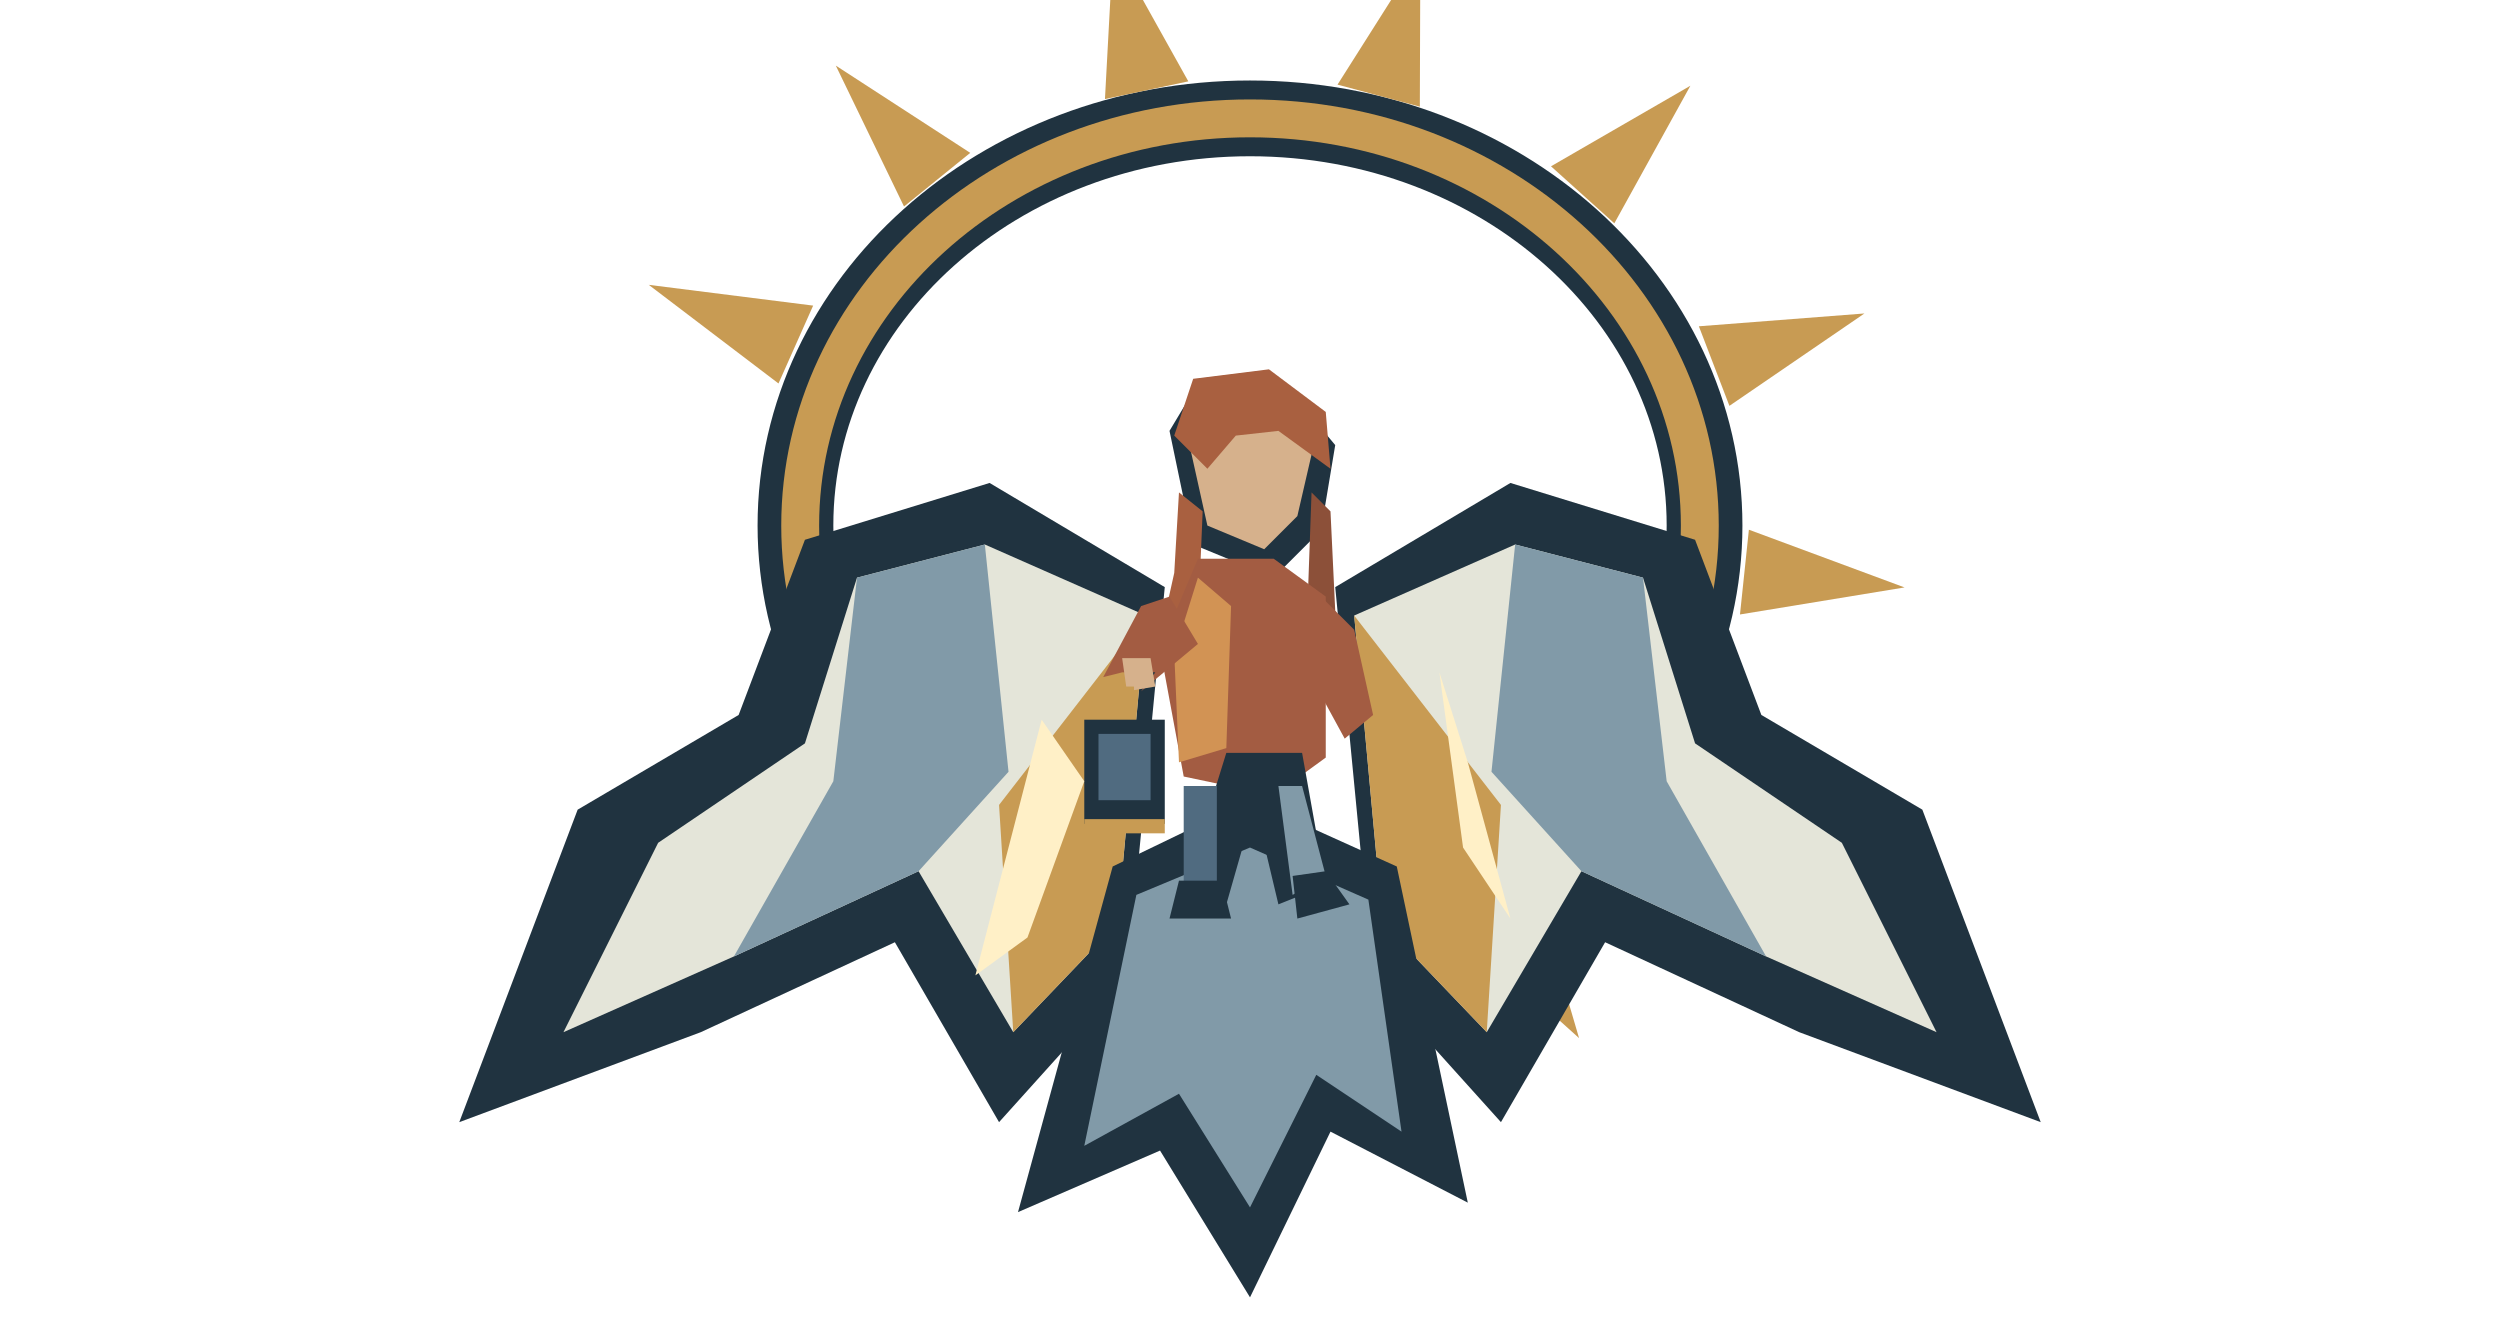
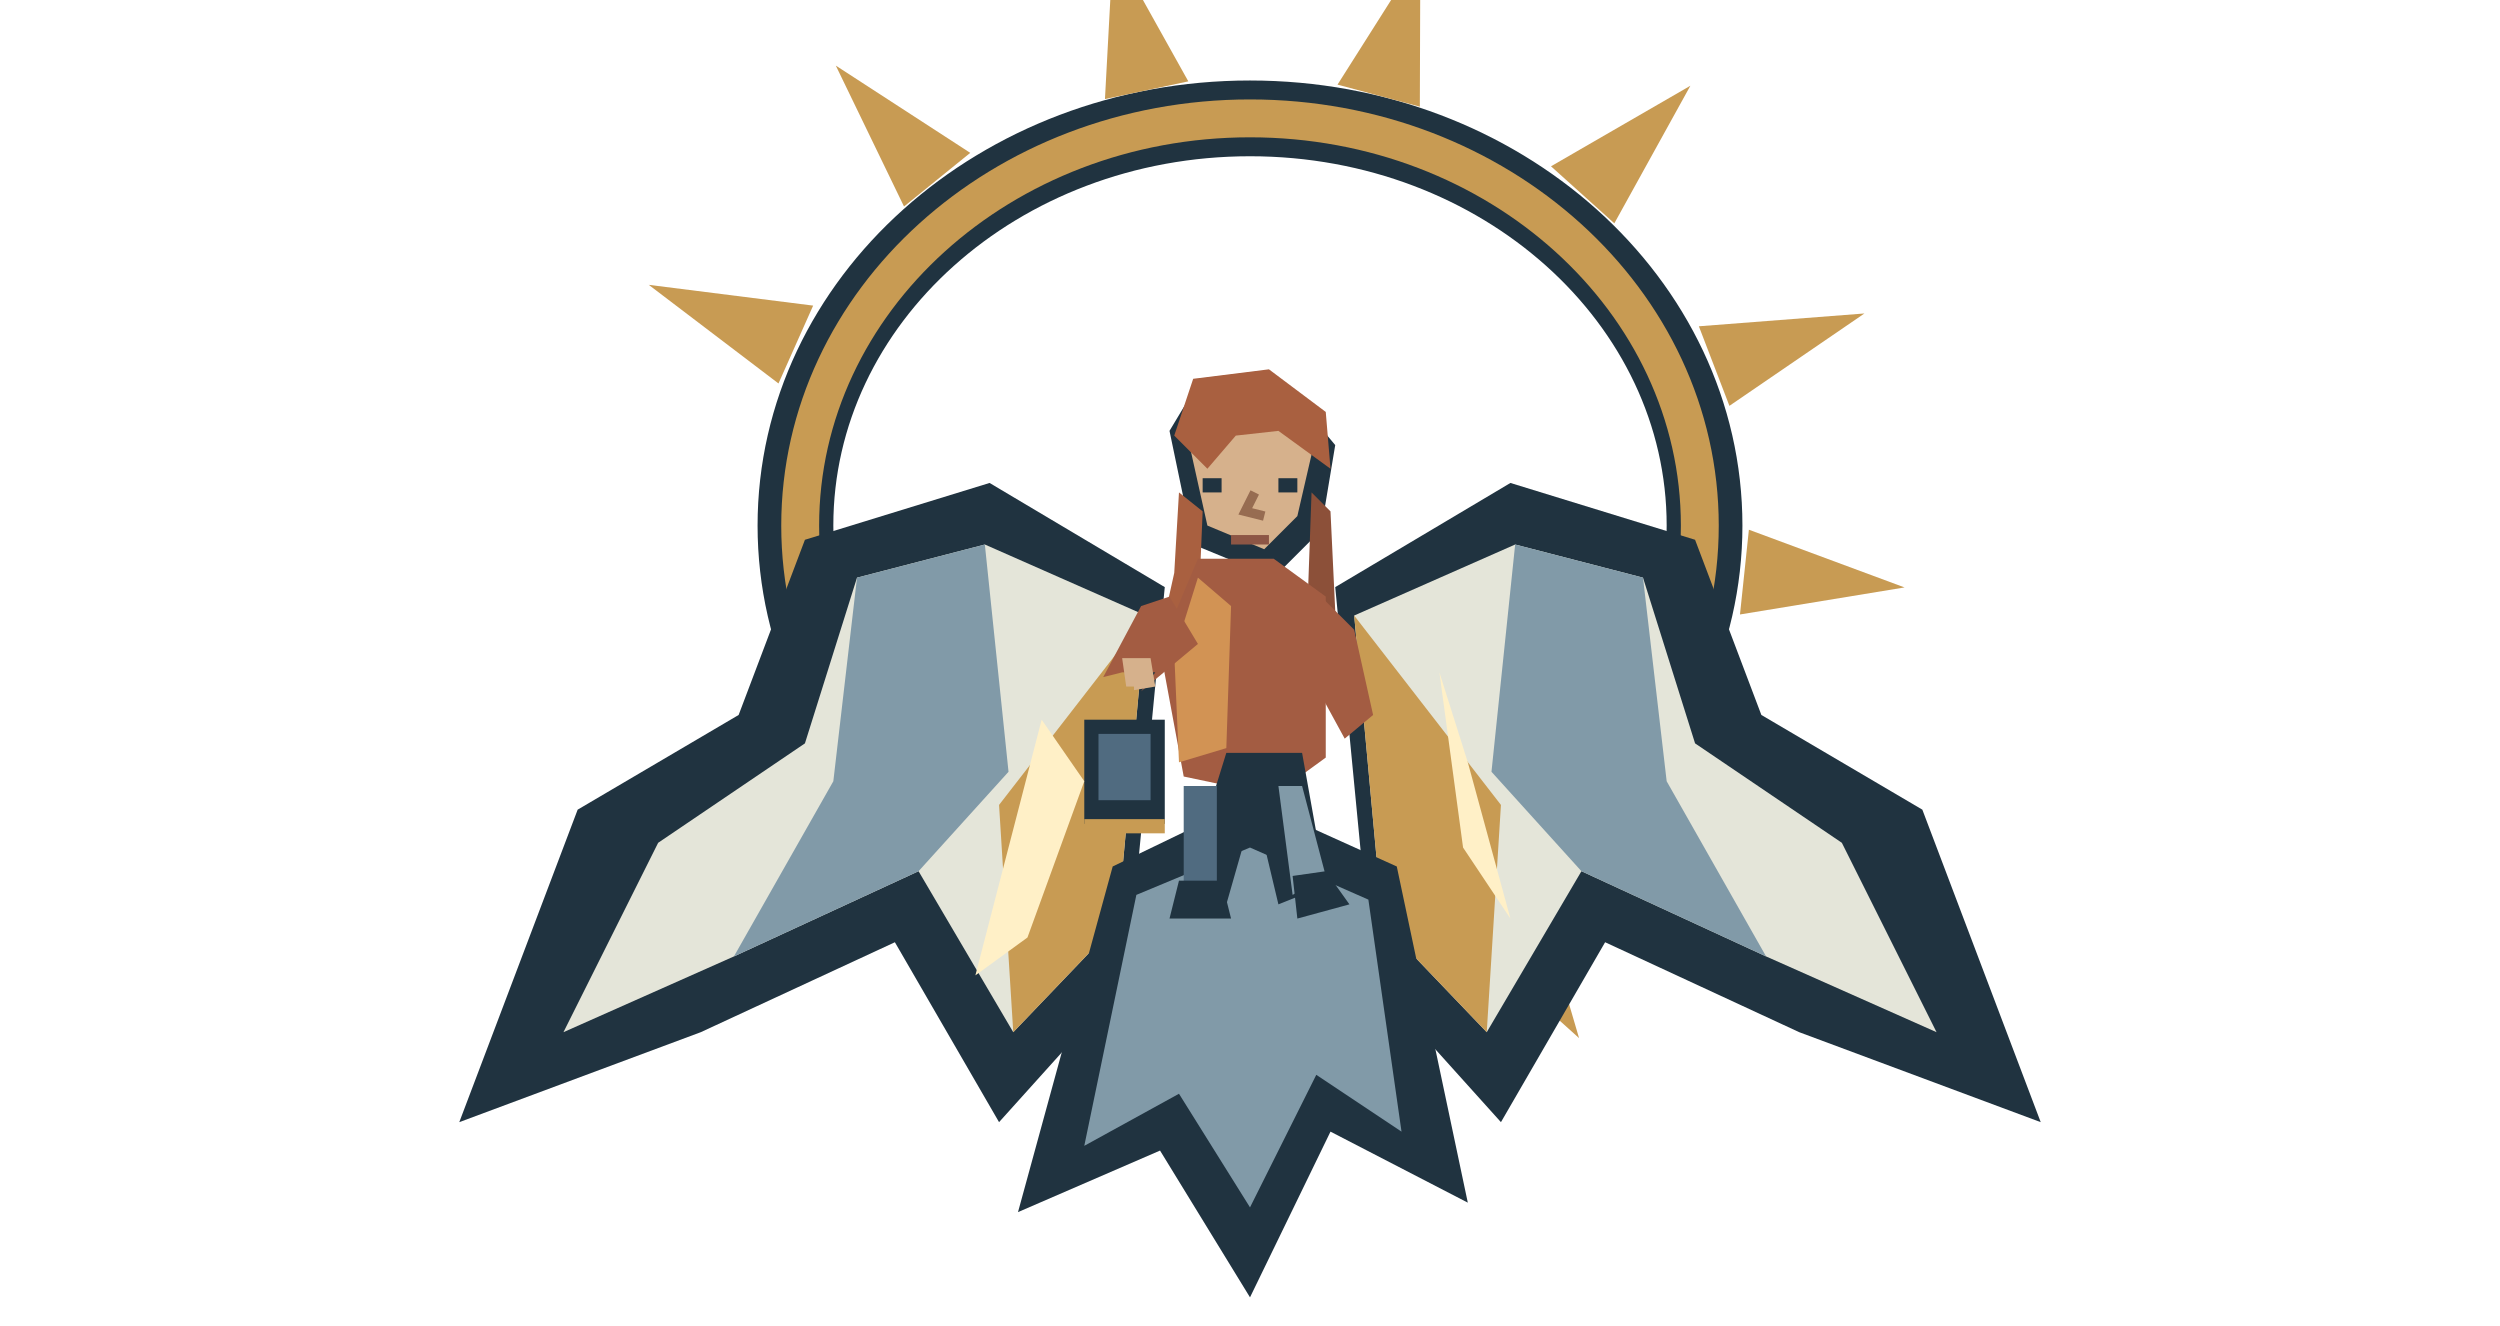
<svg xmlns="http://www.w3.org/2000/svg" width="528" height="280" viewBox="0 0 528 280">
  <ellipse cx="264" cy="111" rx="96" ry="86" fill="none" stroke="#203340" stroke-width="16" />
  <ellipse cx="264" cy="111" rx="95" ry="86" fill="none" stroke="#c89b53" stroke-width="8" />
  <polygon points="164.417,80.989 137.017,60.158 171.738,64.545" fill="#c89b53" />
  <polygon points="190.927,43.612 176.524,13.857 204.916,32.284" fill="#c89b53" />
  <polygon points="233.366,20.925 235.1,-11.268 250.973,17.183" fill="#c89b53" />
  <polygon points="282.483,17.874 299.976,-9.741 299.869,22.532" fill="#c89b53" />
  <polygon points="327.57,35.122 357.009,18.107 340.947,47.167" fill="#c89b53" />
  <polygon points="358.801,68.911 393.768,66.204 365.251,85.716" fill="#c89b53" />
  <polygon points="369.366,111.875 402.239,124.066 367.484,129.776" fill="#c89b53" />
  <polygon points="356.962,154.648 380.575,179.08 347.159,169.744" fill="#c89b53" />
  <polygon points="324.294,187.906 333.5,219.253 308.706,196.906" fill="#c89b53" />
  <polygon points="278.483,204.4 271.275,235.829 260.508,205.342" fill="#c89b53" />
  <polygon points="229.515,200.534 207.464,225.193 213.071,193.213" fill="#c89b53" />
  <polygon points="282,124 319,102 358,114 372,151 406,171 431,237 380,218 339,199 317,237 290,207" fill="#203340" />
  <polygon points="286,130 320,115 347,122 358,157 389,178 409,218 373,202 334,184 314,218 292,195" fill="#e4e5d9" />
  <polygon points="320,115 315,163 334,184 373,202 352,165 347,122" fill="#819aa8" />
  <polygon points="286,130 292,195 314,218 317,170" fill="#c89b53" />
  <polygon points="246,124 209,102 170,114 156,151 122,171 97,237 148,218 189,199 211,237 238,207" fill="#203340" />
  <polygon points="242,130 208,115 181,122 170,157 139,178 119,218 155,202 194,184 214,218 236,195" fill="#e4e5d9" />
  <polygon points="208,115 213,163 194,184 155,202 176,165 181,122" fill="#819aa8" />
  <polygon points="242,130 236,195 214,218 211,170" fill="#c89b53" />
  <polygon points="235,183 264,169 295,183 310,254 281,239 264,274 245,243 215,256" fill="#203340" />
  <polygon points="240,189 264,179 289,190 296,239 278,227 264,255 249,231 229,242" fill="#819aa8" />
  <polygon points="247,91 253,81 272,82 282,94 279,112 269,122 252,115" fill="#203340" />
  <polygon points="251,93 257,87 271,88 277,96 274,109 267,116 255,111" fill="#d6b18c" />
  <polygon points="248,92 252,80 268,78 280,87 281,99 270,91 261,92 255,99" fill="#a96040" />
  <polygon points="249,104 254,108 253,132 248,144 244,139 248,121" fill="#a96040" />
  <polygon points="277,104 281,108 282,129 287,140 283,145 276,132" fill="#8c5039" />
  <polygon points="253,118 269,118 280,126 280,160 269,168 250,164 245,137" fill="#a35c42" />
  <polygon points="253,122 260,128 259,158 249,161 248,138" fill="#d29354" />
  <polygon points="259,159 275,159 280,187 270,191 265,170 259,191 250,188" fill="#203340" />
  <polygon points="250,166 257,166 257,188 250,190" fill="#506b80" />
  <polygon points="270,166 275,166 280,185 273,189" fill="#819aa8" />
  <polygon points="249,186 258,186 260,194 247,194" fill="#203340" />
  <polygon points="273,185 280,184 285,191 274,194" fill="#203340" />
+   <path d="M254 101h4v3h-4Z" fill="#203340" />
+   <path d="M270 101h4v3h-4Z" fill="#203340" />
+   <polyline points="265,104 263,108 267,109" fill="none" stroke="#976c51" stroke-width="2" />
+   <path d="M260 113h8v2h-8Z" fill="#8d5645" />
  <polygon points="247,126 241,128 233,143 237,142 244,142 241,146 253,136" fill="#a35c42" />
  <polygon points="278,125 286,133 290,151 284,156 278,145 271,138" fill="#a35c42" />
  <polygon points="237,139 243,139 244,145 238,146" fill="#d6b18c" />
  <polyline points="238,145 238,152" fill="none" stroke="#c89b53" stroke-width="3" />
  <path d="M229 152h17v22h-17Z" fill="#203340" />
  <path d="M232 155h11v14h-11Z" fill="#506b80" />
  <path d="M229 173h17v3h-17Z" fill="#c89b53" />
  <polygon points="220,152 229,165 217,198 206,206" fill="#fff0c7" />
  <polygon points="304,142 310,161 319,194 309,179" fill="#fff0c7" />
</svg>
